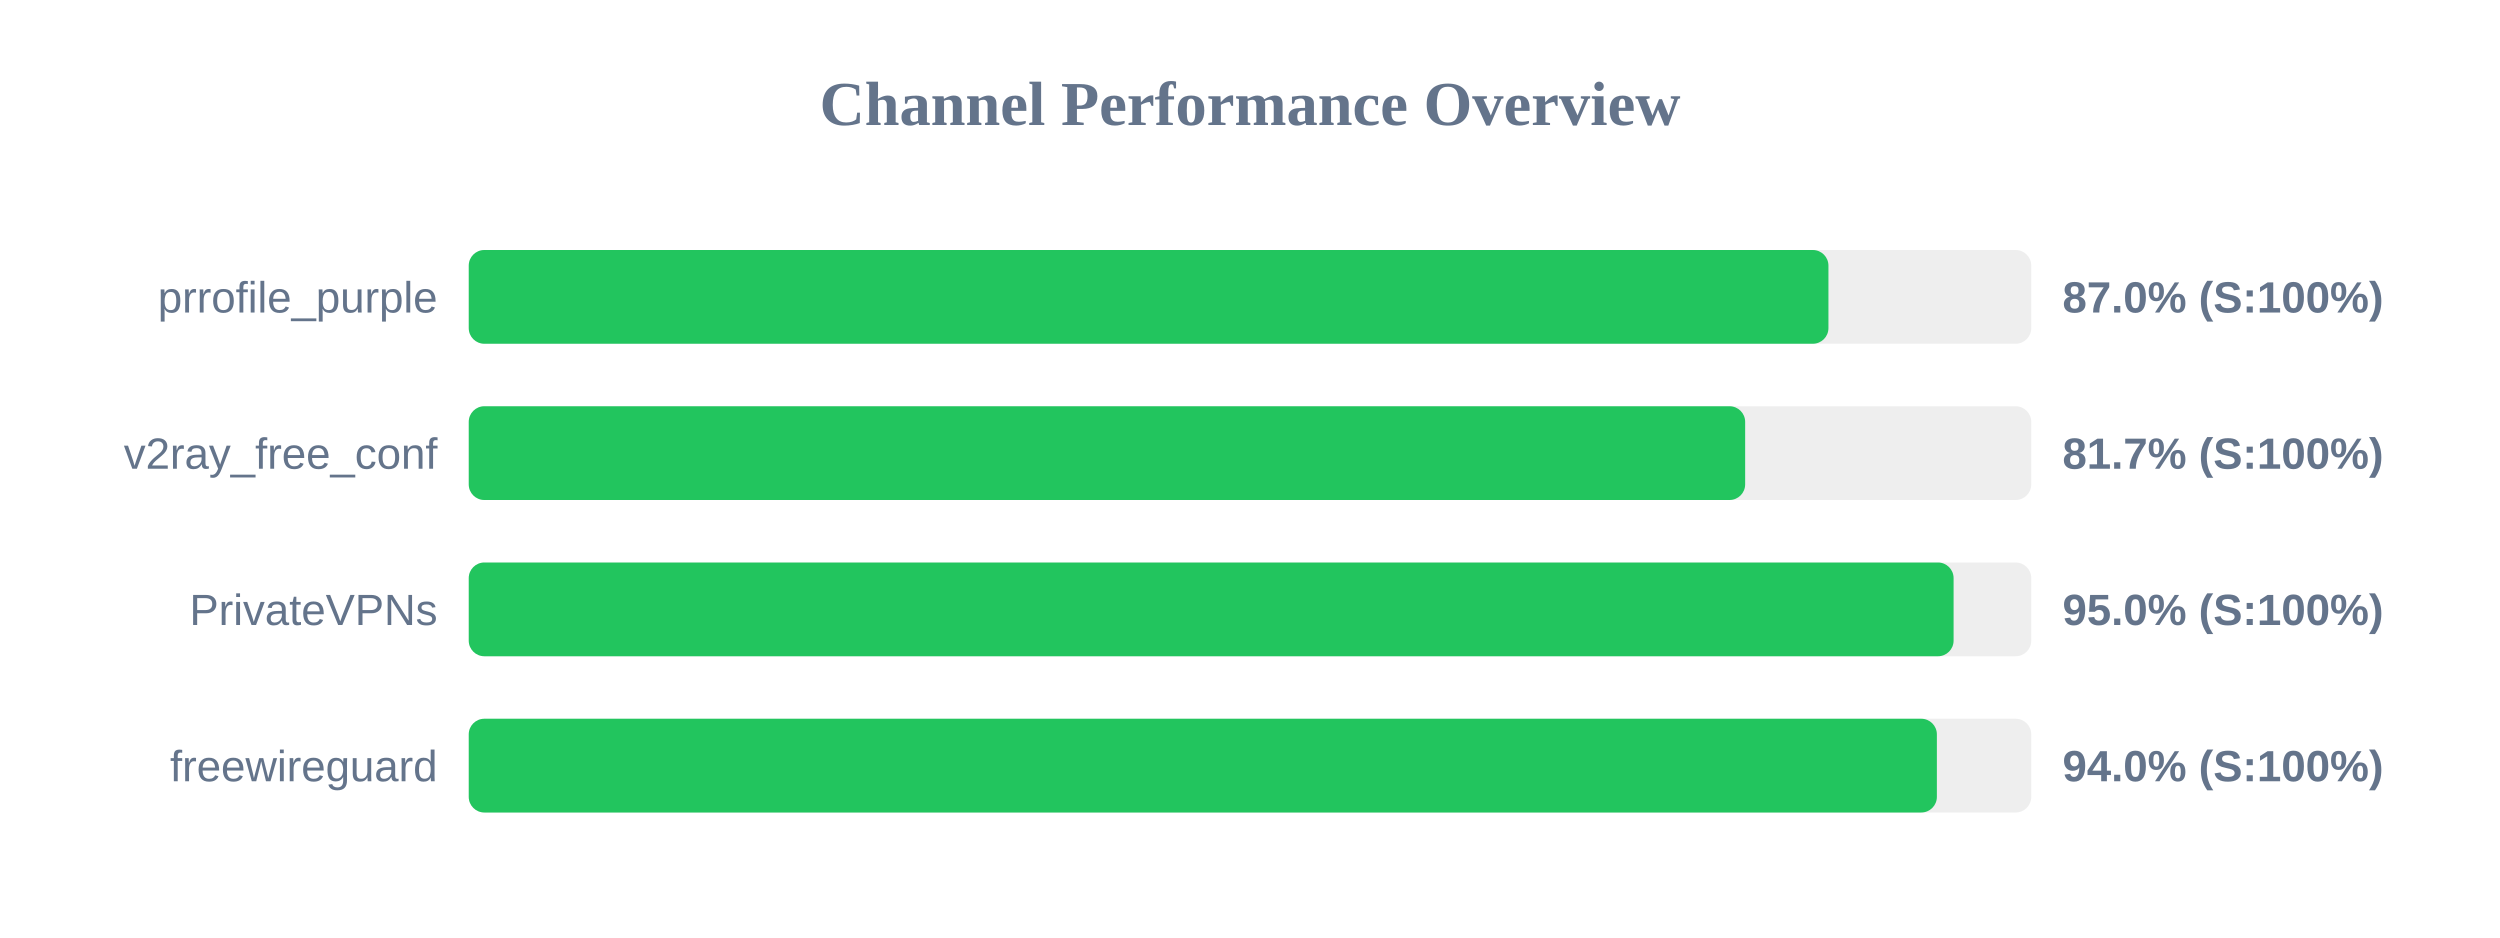
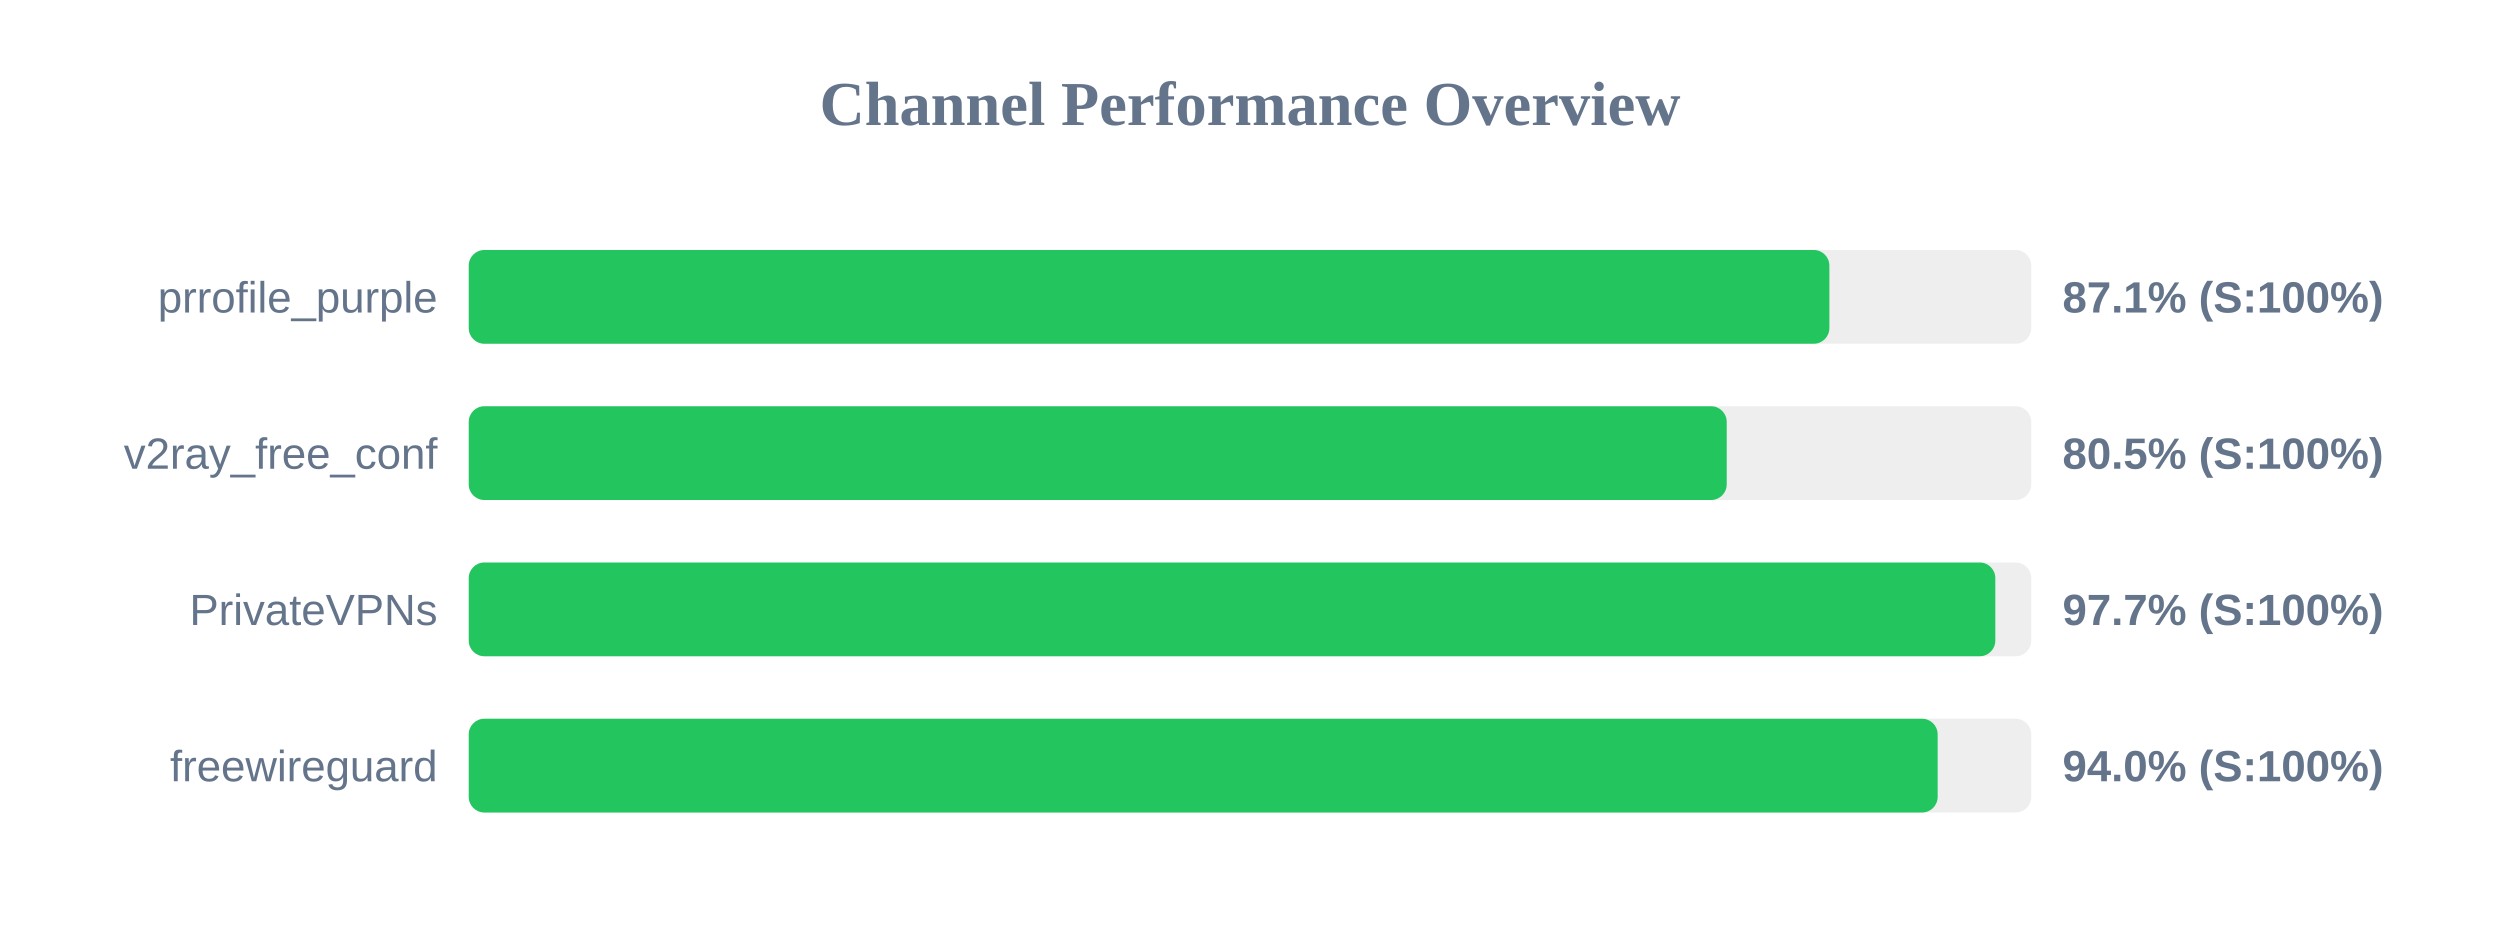
<svg xmlns="http://www.w3.org/2000/svg" width="800" height="300" version="1.1">
  <style>
        .row { font: 14px Arial; fill: #64748b; }
        .score { font: bold 14px Arial; fill: #64748b; }
    </style>
  <text x="400" y="40" text-anchor="middle" font-size="20px" font-weight="bold" fill="#64748b">Channel Performance Overview</text>
  <rect x="150" y="80" width="500" height="30" fill="#eee" rx="5" />
-   <rect x="150" y="80" width="435.1" height="30" fill="#22c55e" rx="5" />
+   <rect x="150" y="80" width="435.4" height="30" fill="#22c55e" rx="5" />
  <text x="140" y="100" text-anchor="end" class="row">prrofile_purple</text>
-   <text x="660" y="100" text-anchor="start" class="score">87.0% (S:100%)</text>
+   <text x="660" y="100" text-anchor="start" class="score">87.1% (S:100%)</text>
  <rect x="150" y="130" width="500" height="30" fill="#eee" rx="5" />
-   <rect x="150" y="130" width="408.45" height="30" fill="#22c55e" rx="5" />
+   <rect x="150" y="130" width="402.55" height="30" fill="#22c55e" rx="5" />
  <text x="140" y="150" text-anchor="end" class="row">v2ray_free_conf</text>
-   <text x="660" y="150" text-anchor="start" class="score">81.7% (S:100%)</text>
+   <text x="660" y="150" text-anchor="start" class="score">80.5% (S:100%)</text>
  <rect x="150" y="180" width="500" height="30" fill="#eee" rx="5" />
-   <rect x="150" y="180" width="475.15" height="30" fill="#22c55e" rx="5" />
+   <rect x="150" y="180" width="488.5" height="30" fill="#22c55e" rx="5" />
  <text x="140" y="200" text-anchor="end" class="row">PrivateVPNs</text>
-   <text x="660" y="200" text-anchor="start" class="score">95.0% (S:100%)</text>
+   <text x="660" y="200" text-anchor="start" class="score">97.7% (S:100%)</text>
  <rect x="150" y="230" width="500" height="30" fill="#eee" rx="5" />
-   <rect x="150" y="230" width="469.8" height="30" fill="#22c55e" rx="5" />
+   <rect x="150" y="230" width="470.05" height="30" fill="#22c55e" rx="5" />
  <text x="140" y="250" text-anchor="end" class="row">freewireguard</text>
  <text x="660" y="250" text-anchor="start" class="score">94.0% (S:100%)</text>
</svg>
